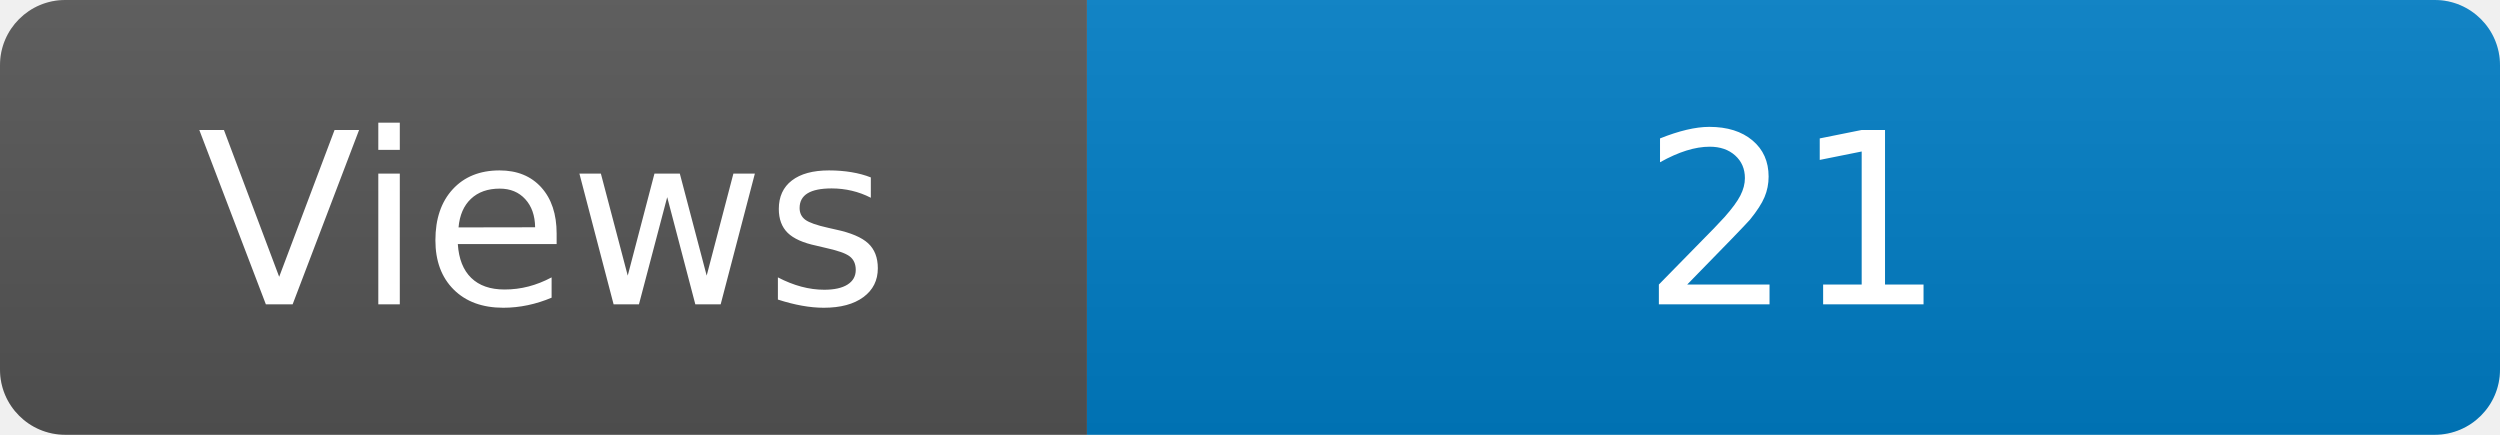
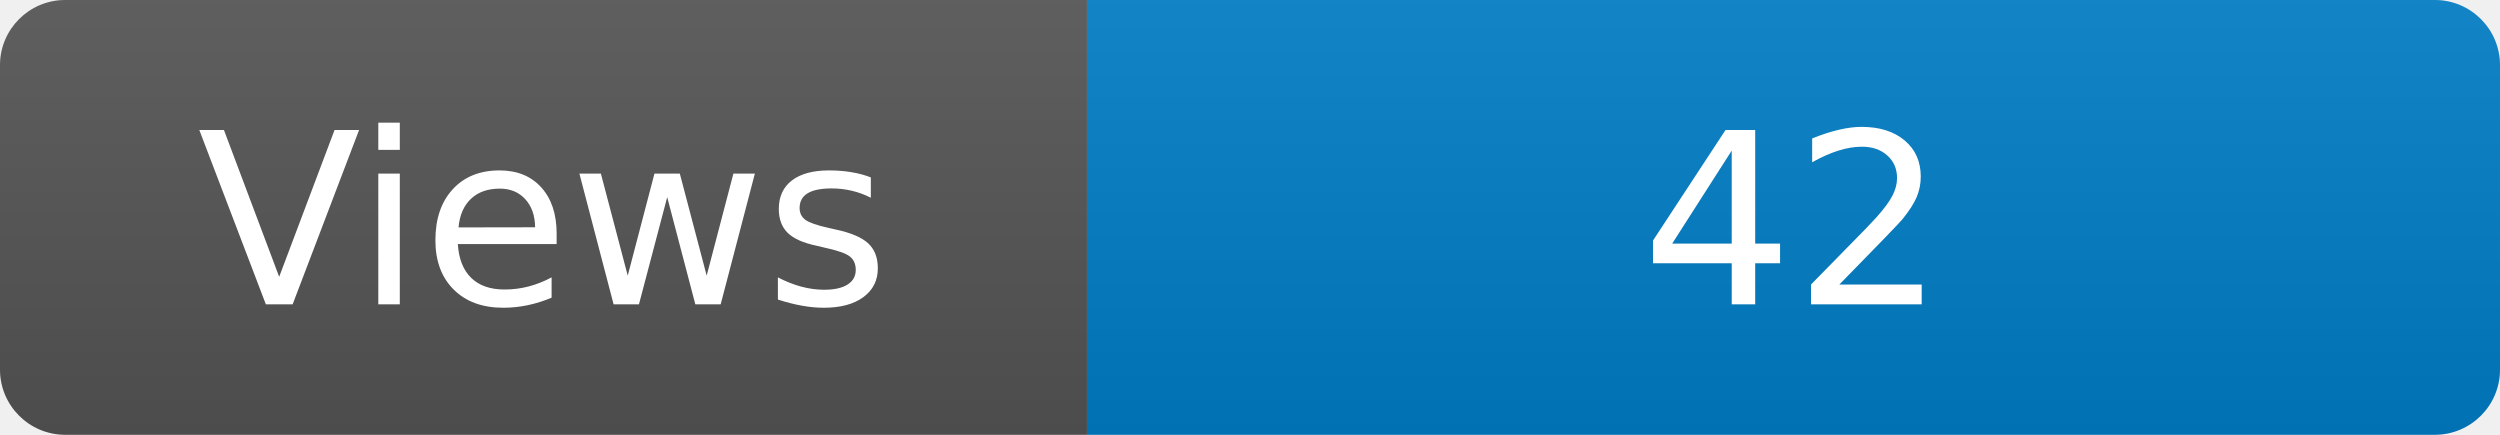
<svg xmlns="http://www.w3.org/2000/svg" width="115" height="20" role="img" aria-label="Maintained?: yes">
  <linearGradient id="s" x2="0" y2="100%">
    <stop offset="0" stop-color="#bbb" stop-opacity=".1" />
    <stop offset="1" stop-opacity=".1" />
  </linearGradient>
  <clipPath id="r">
    <rect width="115" height="20" rx="3" fill="#fff" />
  </clipPath>
  <g clip-path="url(#r)">
    <rect width="50" height="20" fill="#555" />
    <rect x="50" width="160" height="20" fill="#007ec6" />
    <rect width="115" height="20" fill="url(#s)" />
  </g>
  <g fill="#fff" text-anchor="middle" font-family="Verdana,Geneva,DejaVu Sans,sans-serif" font-size="110">
    <text x="250" y="140" transform="scale(.1)" fill="#fff">Views</text>
-     <text x="825" y="140" transform="scale(.1)" fill="#fff">21</text>
+     <text x="825" y="140" transform="scale(.1)" fill="#fff">42</text>
  </g>
</svg>
